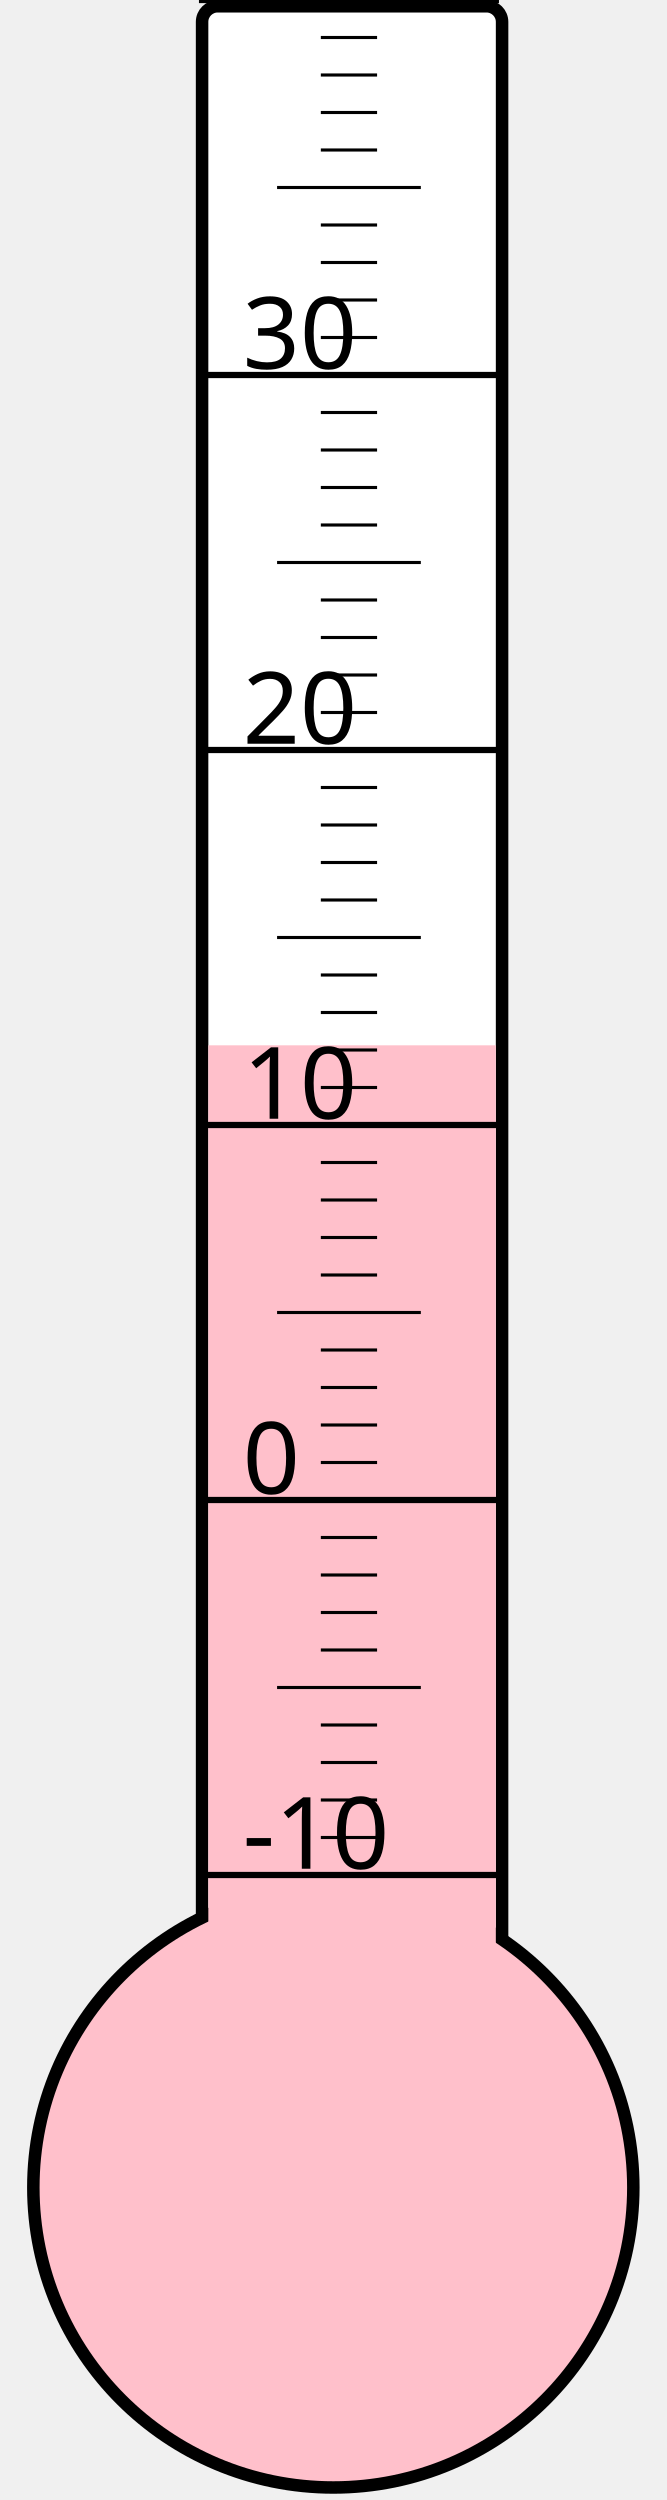
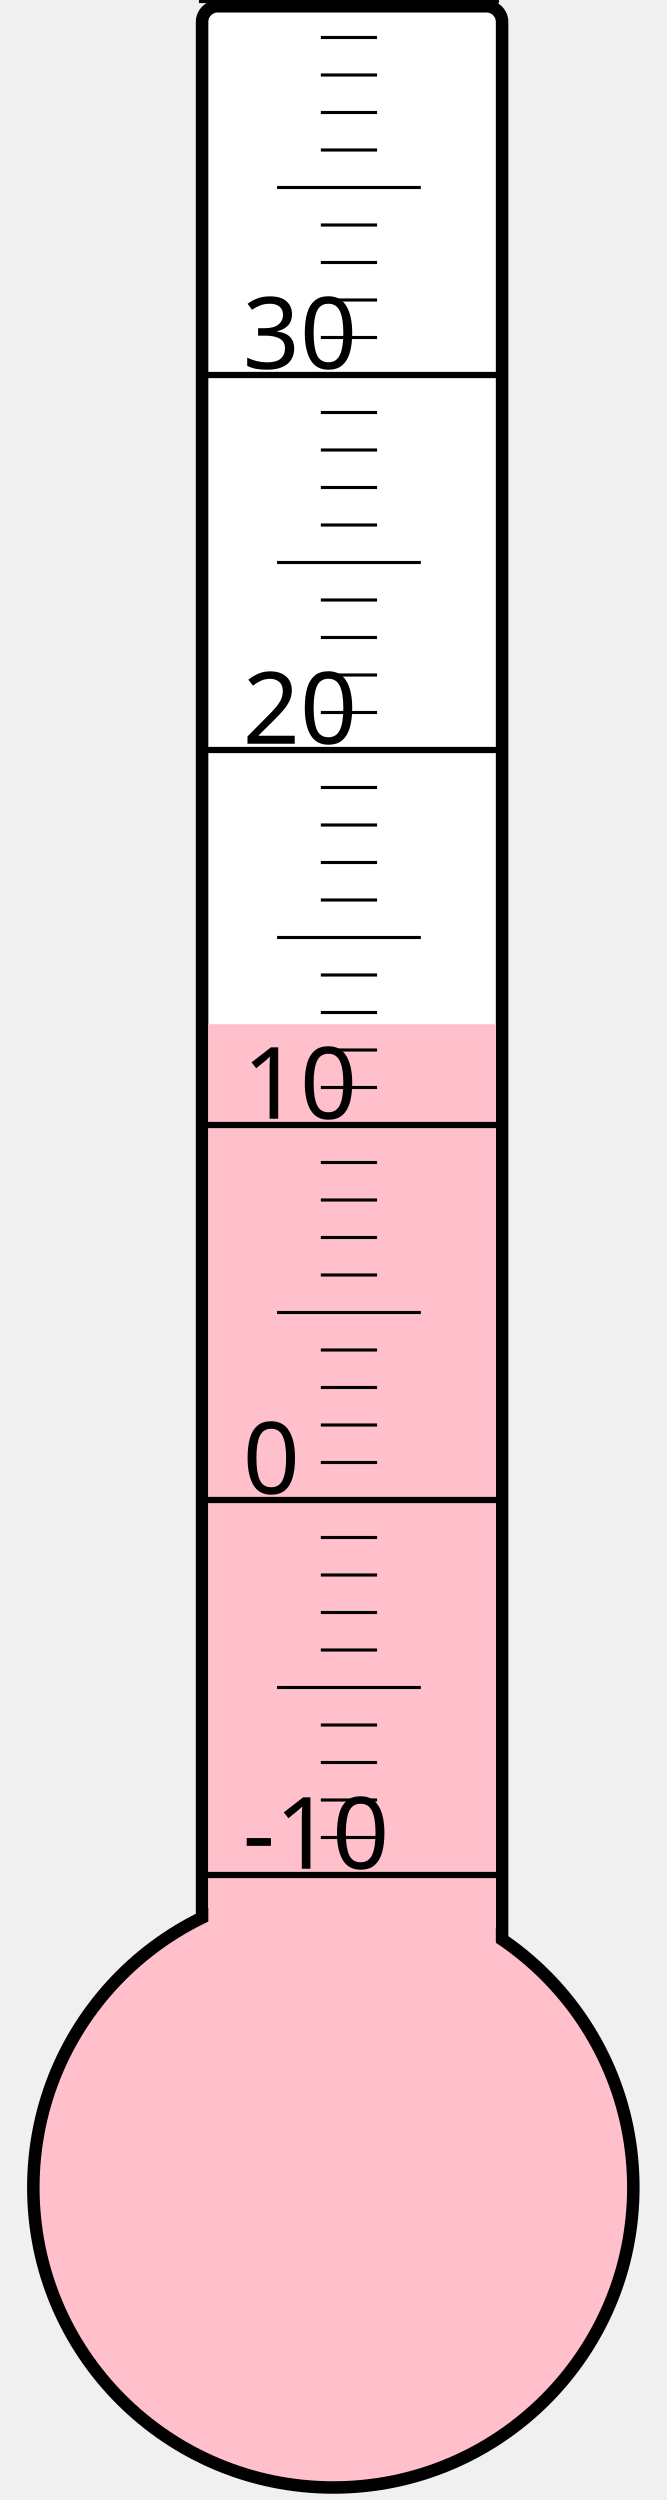
<svg xmlns="http://www.w3.org/2000/svg" width="40px" height="150px" viewBox="0 0 200 800">
  <rect width="200" height="800" x="0" y="0" style="fill: #ffffeb; fill-opacity: 0;" />
  <rect width="96" height="680" x="58" y="2" rx="5" ry="5" style="fill: white; fill-opacity: 1; stroke: black; stroke-width: 4;" />
  <circle cx="100" cy="700" r="96" style="fill: pink; stroke: black; stroke-width: 4;" />
-   <rect width="92" height="365.5" x="60" y="334.5" style="fill: pink; fill-opacity: 1; stroke-width: 0;" />
+   <rect width="92" height="372.25" x="60" y="327.75" style="fill: pink; fill-opacity: 1; stroke-width: 0;" />
  <text x="71" y="598" style="font-family: sans-serif; font-size: 24pt;">-10</text>
  <text x="71" y="478" style="font-family: sans-serif; font-size: 24pt;">0</text>
  <text x="71" y="358" style="font-family: sans-serif; font-size: 24pt;">10</text>
  <text x="71" y="238" style="font-family: sans-serif; font-size: 24pt;">20</text>
  <text x="71" y="118" style="font-family: sans-serif; font-size: 24pt;">30</text>
  <g style="stroke: black;">
    <line x1="57" y1="600" x2="153" y2="600" style="stroke-width: 2;" />
    <line x1="96" y1="588" x2="114" y2="588" style="stroke-width: 1;" />
    <line x1="96" y1="576" x2="114" y2="576" style="stroke-width: 1;" />
    <line x1="96" y1="564" x2="114" y2="564" style="stroke-width: 1;" />
    <line x1="96" y1="552" x2="114" y2="552" style="stroke-width: 1;" />
    <line x1="82" y1="540" x2="128" y2="540" style="stroke-width: 1;" />
    <line x1="96" y1="528" x2="114" y2="528" style="stroke-width: 1;" />
    <line x1="96" y1="516" x2="114" y2="516" style="stroke-width: 1;" />
    <line x1="96" y1="504" x2="114" y2="504" style="stroke-width: 1;" />
    <line x1="96" y1="492" x2="114" y2="492" style="stroke-width: 1;" />
    <line x1="57" y1="480" x2="153" y2="480" style="stroke-width: 2;" />
    <line x1="96" y1="468" x2="114" y2="468" style="stroke-width: 1;" />
    <line x1="96" y1="456" x2="114" y2="456" style="stroke-width: 1;" />
    <line x1="96" y1="444" x2="114" y2="444" style="stroke-width: 1;" />
    <line x1="96" y1="432" x2="114" y2="432" style="stroke-width: 1;" />
    <line x1="82" y1="420" x2="128" y2="420" style="stroke-width: 1;" />
    <line x1="96" y1="408" x2="114" y2="408" style="stroke-width: 1;" />
    <line x1="96" y1="396" x2="114" y2="396" style="stroke-width: 1;" />
    <line x1="96" y1="384" x2="114" y2="384" style="stroke-width: 1;" />
    <line x1="96" y1="372" x2="114" y2="372" style="stroke-width: 1;" />
    <line x1="57" y1="360" x2="153" y2="360" style="stroke-width: 2;" />
    <line x1="96" y1="348" x2="114" y2="348" style="stroke-width: 1;" />
    <line x1="96" y1="336" x2="114" y2="336" style="stroke-width: 1;" />
    <line x1="96" y1="324" x2="114" y2="324" style="stroke-width: 1;" />
    <line x1="96" y1="312" x2="114" y2="312" style="stroke-width: 1;" />
    <line x1="82" y1="300" x2="128" y2="300" style="stroke-width: 1;" />
    <line x1="96" y1="288" x2="114" y2="288" style="stroke-width: 1;" />
    <line x1="96" y1="276" x2="114" y2="276" style="stroke-width: 1;" />
    <line x1="96" y1="264" x2="114" y2="264" style="stroke-width: 1;" />
    <line x1="96" y1="252" x2="114" y2="252" style="stroke-width: 1;" />
    <line x1="57" y1="240" x2="153" y2="240" style="stroke-width: 2;" />
    <line x1="96" y1="228" x2="114" y2="228" style="stroke-width: 1;" />
    <line x1="96" y1="216" x2="114" y2="216" style="stroke-width: 1;" />
    <line x1="96" y1="204" x2="114" y2="204" style="stroke-width: 1;" />
    <line x1="96" y1="192" x2="114" y2="192" style="stroke-width: 1;" />
    <line x1="82" y1="180" x2="128" y2="180" style="stroke-width: 1;" />
    <line x1="96" y1="168" x2="114" y2="168" style="stroke-width: 1;" />
    <line x1="96" y1="156" x2="114" y2="156" style="stroke-width: 1;" />
    <line x1="96" y1="144" x2="114" y2="144" style="stroke-width: 1;" />
    <line x1="96" y1="132" x2="114" y2="132" style="stroke-width: 1;" />
    <line x1="57" y1="120" x2="153" y2="120" style="stroke-width: 2;" />
    <line x1="96" y1="108" x2="114" y2="108" style="stroke-width: 1;" />
    <line x1="96" y1="96" x2="114" y2="96" style="stroke-width: 1;" />
    <line x1="96" y1="84" x2="114" y2="84" style="stroke-width: 1;" />
    <line x1="96" y1="72" x2="114" y2="72" style="stroke-width: 1;" />
    <line x1="82" y1="60" x2="128" y2="60" style="stroke-width: 1;" />
    <line x1="96" y1="48" x2="114" y2="48" style="stroke-width: 1;" />
    <line x1="96" y1="36" x2="114" y2="36" style="stroke-width: 1;" />
    <line x1="96" y1="24" x2="114" y2="24" style="stroke-width: 1;" />
    <line x1="96" y1="12" x2="114" y2="12" style="stroke-width: 1;" />
    <line x1="57" y1="0" x2="153" y2="0" style="stroke-width: 2;" />
  </g>
</svg>
